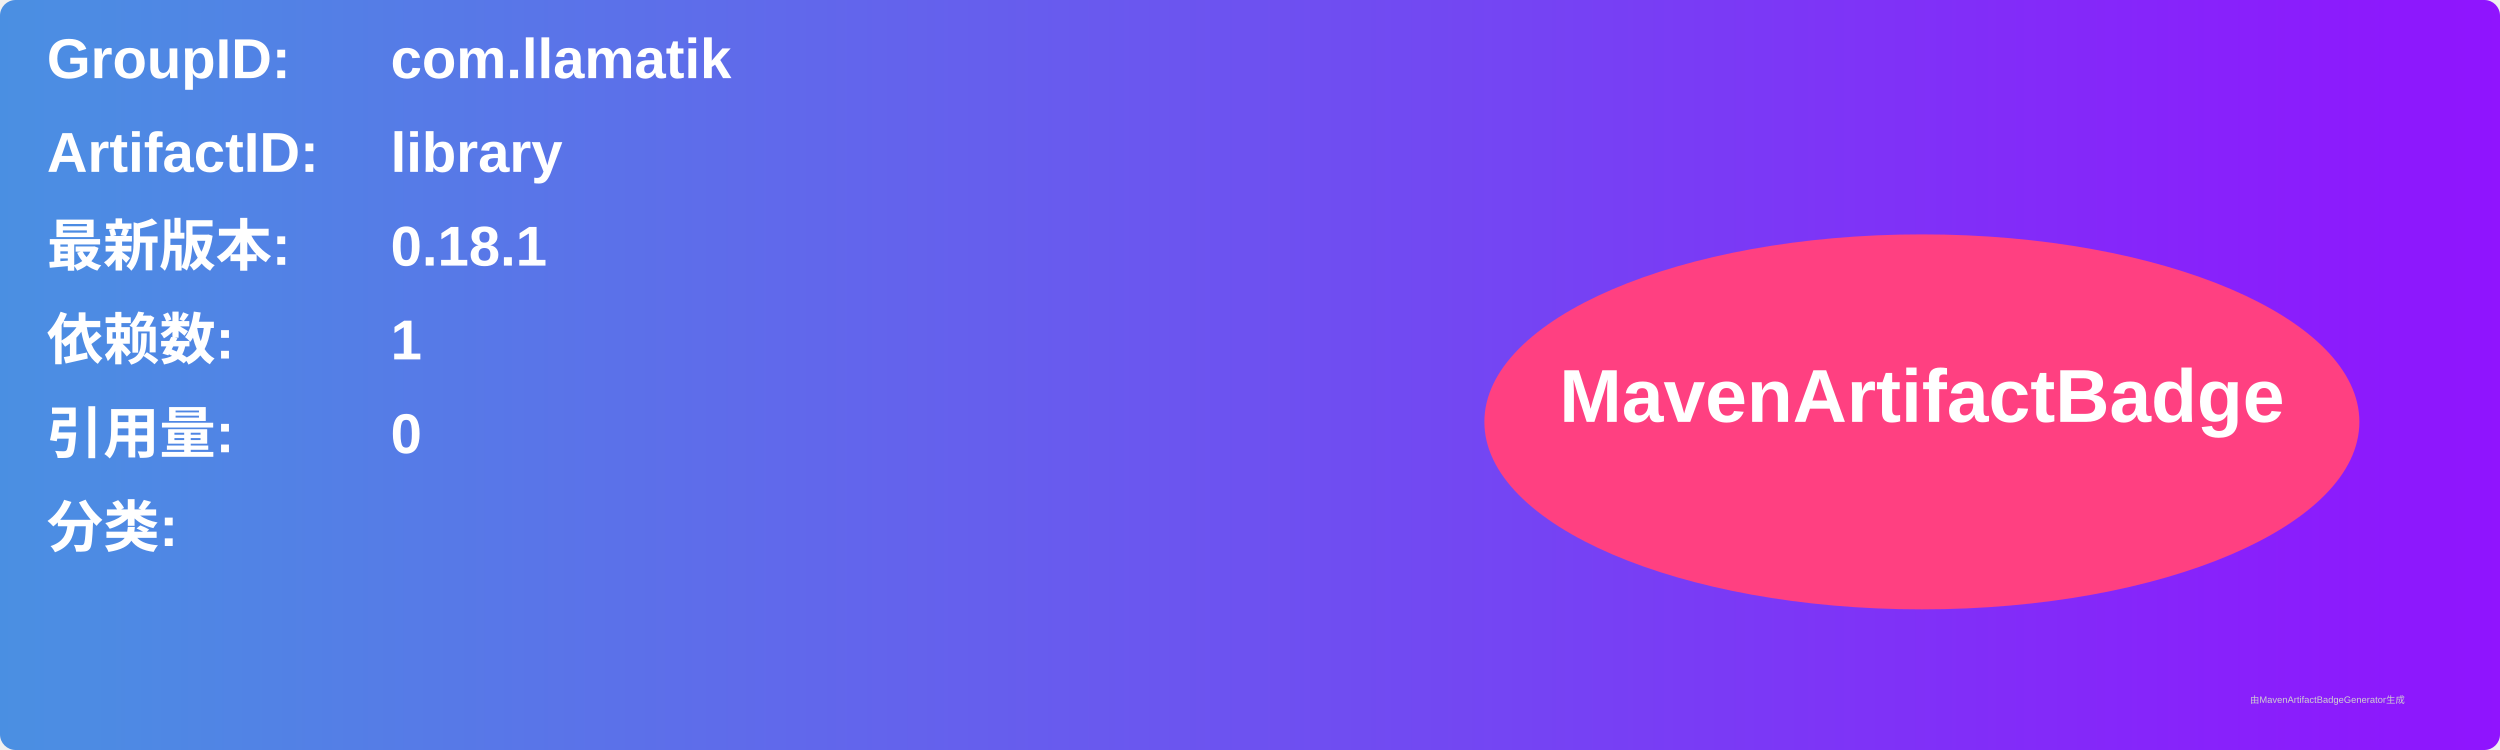
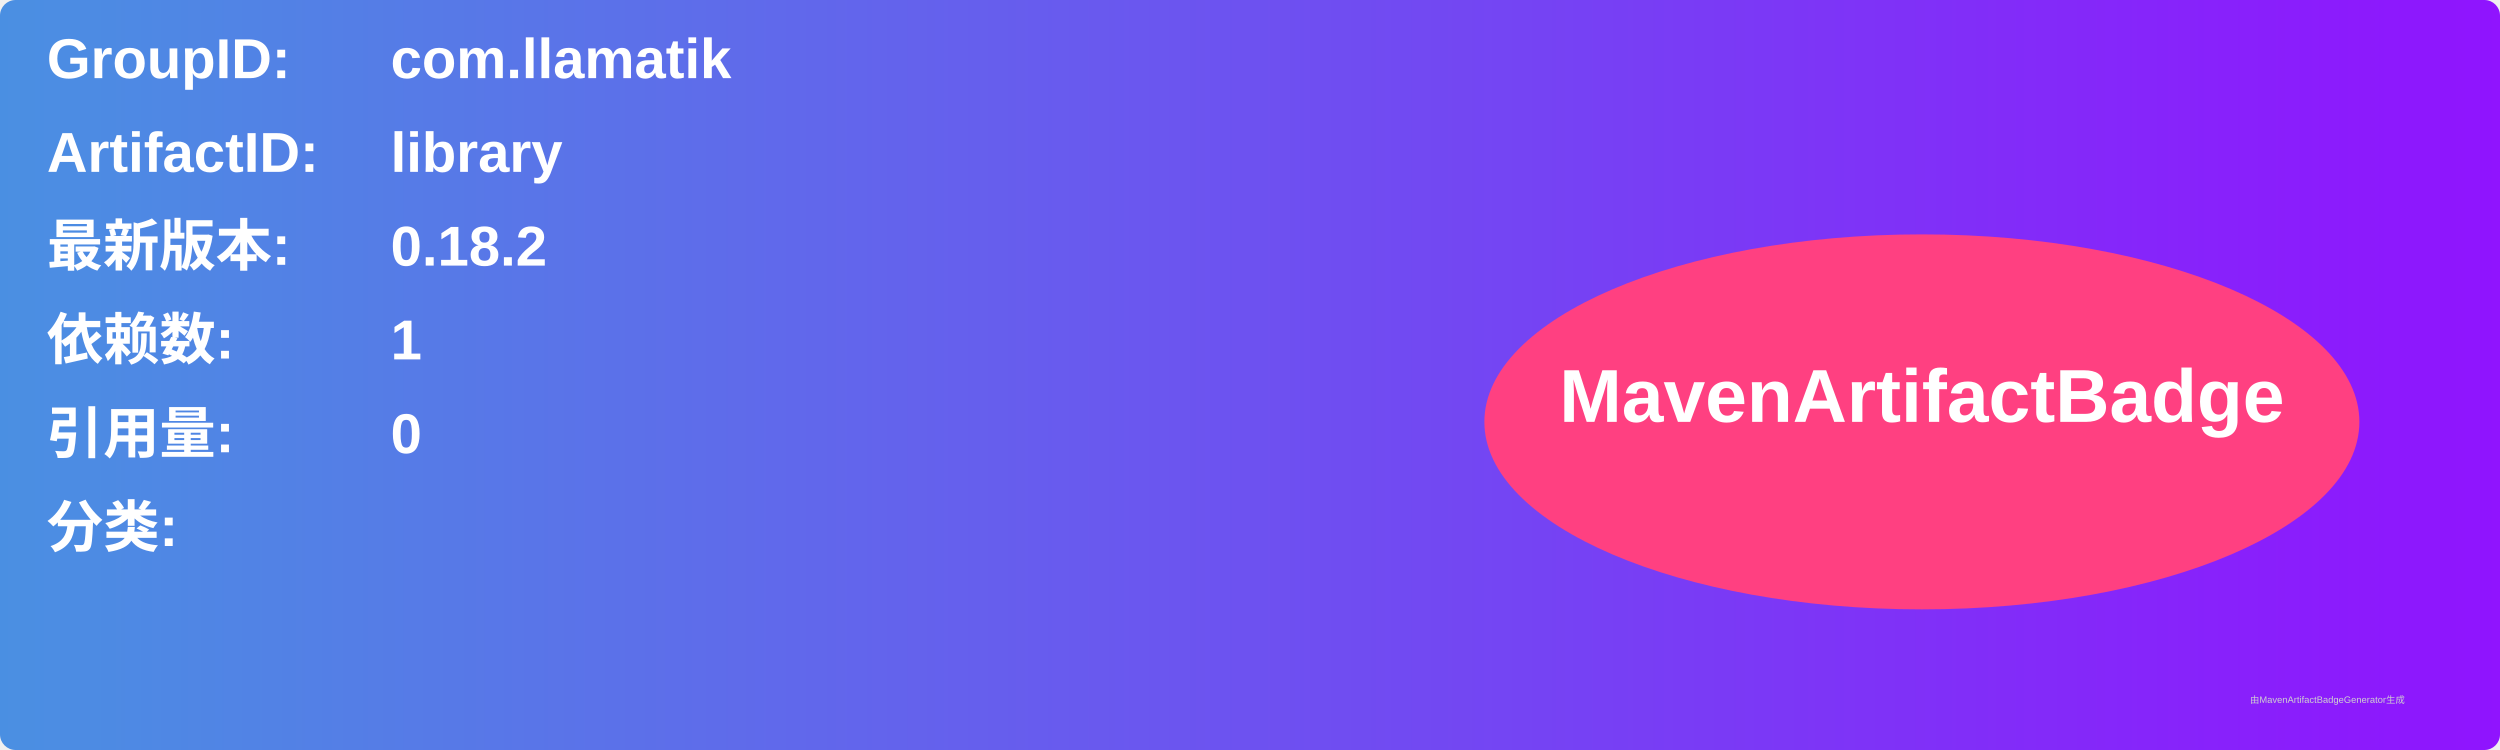
<svg xmlns="http://www.w3.org/2000/svg" width="800" height="240" viewBox="0 0 800 240">
  <linearGradient id="grad" x1="0%" y1="0%" x2="100%" y2="0%">
    <stop offset="0%" stop-color="#4a90e2" />
    <stop offset="100%" stop-color="#9013fe" />
  </linearGradient>
  <rect width="100%" height="100%" rx="5" ry="5" fill="url(#grad)" />
  <g transform="translate(15, 15)">
    <text x="0" y="10" font-family="Arial" font-size="18" fill="white" font-weight="bold" width="260">GroupID:</text>
    <text x="110" y="10" font-family="Arial" font-size="18" fill="white" font-weight="bold" width="460">com.llamatik</text>
    <text x="0" y="40" font-family="Arial" font-size="18" fill="white" font-weight="bold" width="260">ArtifactID:</text>
    <text x="110" y="40" font-family="Arial" font-size="18" fill="white" font-weight="bold" width="460">library</text>
    <text x="0" y="70" font-family="Arial" font-size="18" fill="white" font-weight="bold">最新版本:</text>
    <text x="110" y="70" font-family="Arial" font-size="18" fill="white" font-weight="bold">
-       <tspan font-weight="bold">0.18.1</tspan>
+       <tspan font-weight="bold">0.18.2</tspan>
    </text>
    <text x="0" y="100" font-family="Arial" font-size="18" fill="white" font-weight="bold">依赖数: </text>
    <text x="110" y="100" font-family="Arial" font-size="18" fill="white">
      <tspan font-weight="bold">1</tspan>
    </text>
    <text x="0" y="130" font-family="Arial" font-size="18" fill="white" font-weight="bold">引用量: </text>
    <text x="110" y="130" font-family="Arial" font-size="18" fill="white">
      <tspan font-weight="bold">0</tspan>
    </text>
    <text x="0" y="160" font-family="Arial" font-size="18" fill="white" font-weight="bold">分类:</text>
    <text x="10" y="190" font-family="Arial" font-size="10" fill="white">
      <tspan font-weight="bold" />
    </text>
    <ellipse cx="600" cy="120" rx="140" ry="60" fill="#ff4081" />
    <text x="600" y="120" text-anchor="middle" font-family="Arial" font-size="24" fill="white" font-weight="bold">MavenArtifactBadge</text>
  </g>
  <text x="720" y="225" font-family="Arial" font-size="3" fill="#d0d0d0">由MavenArtifactBadgeGenerator生成</text>
</svg>
